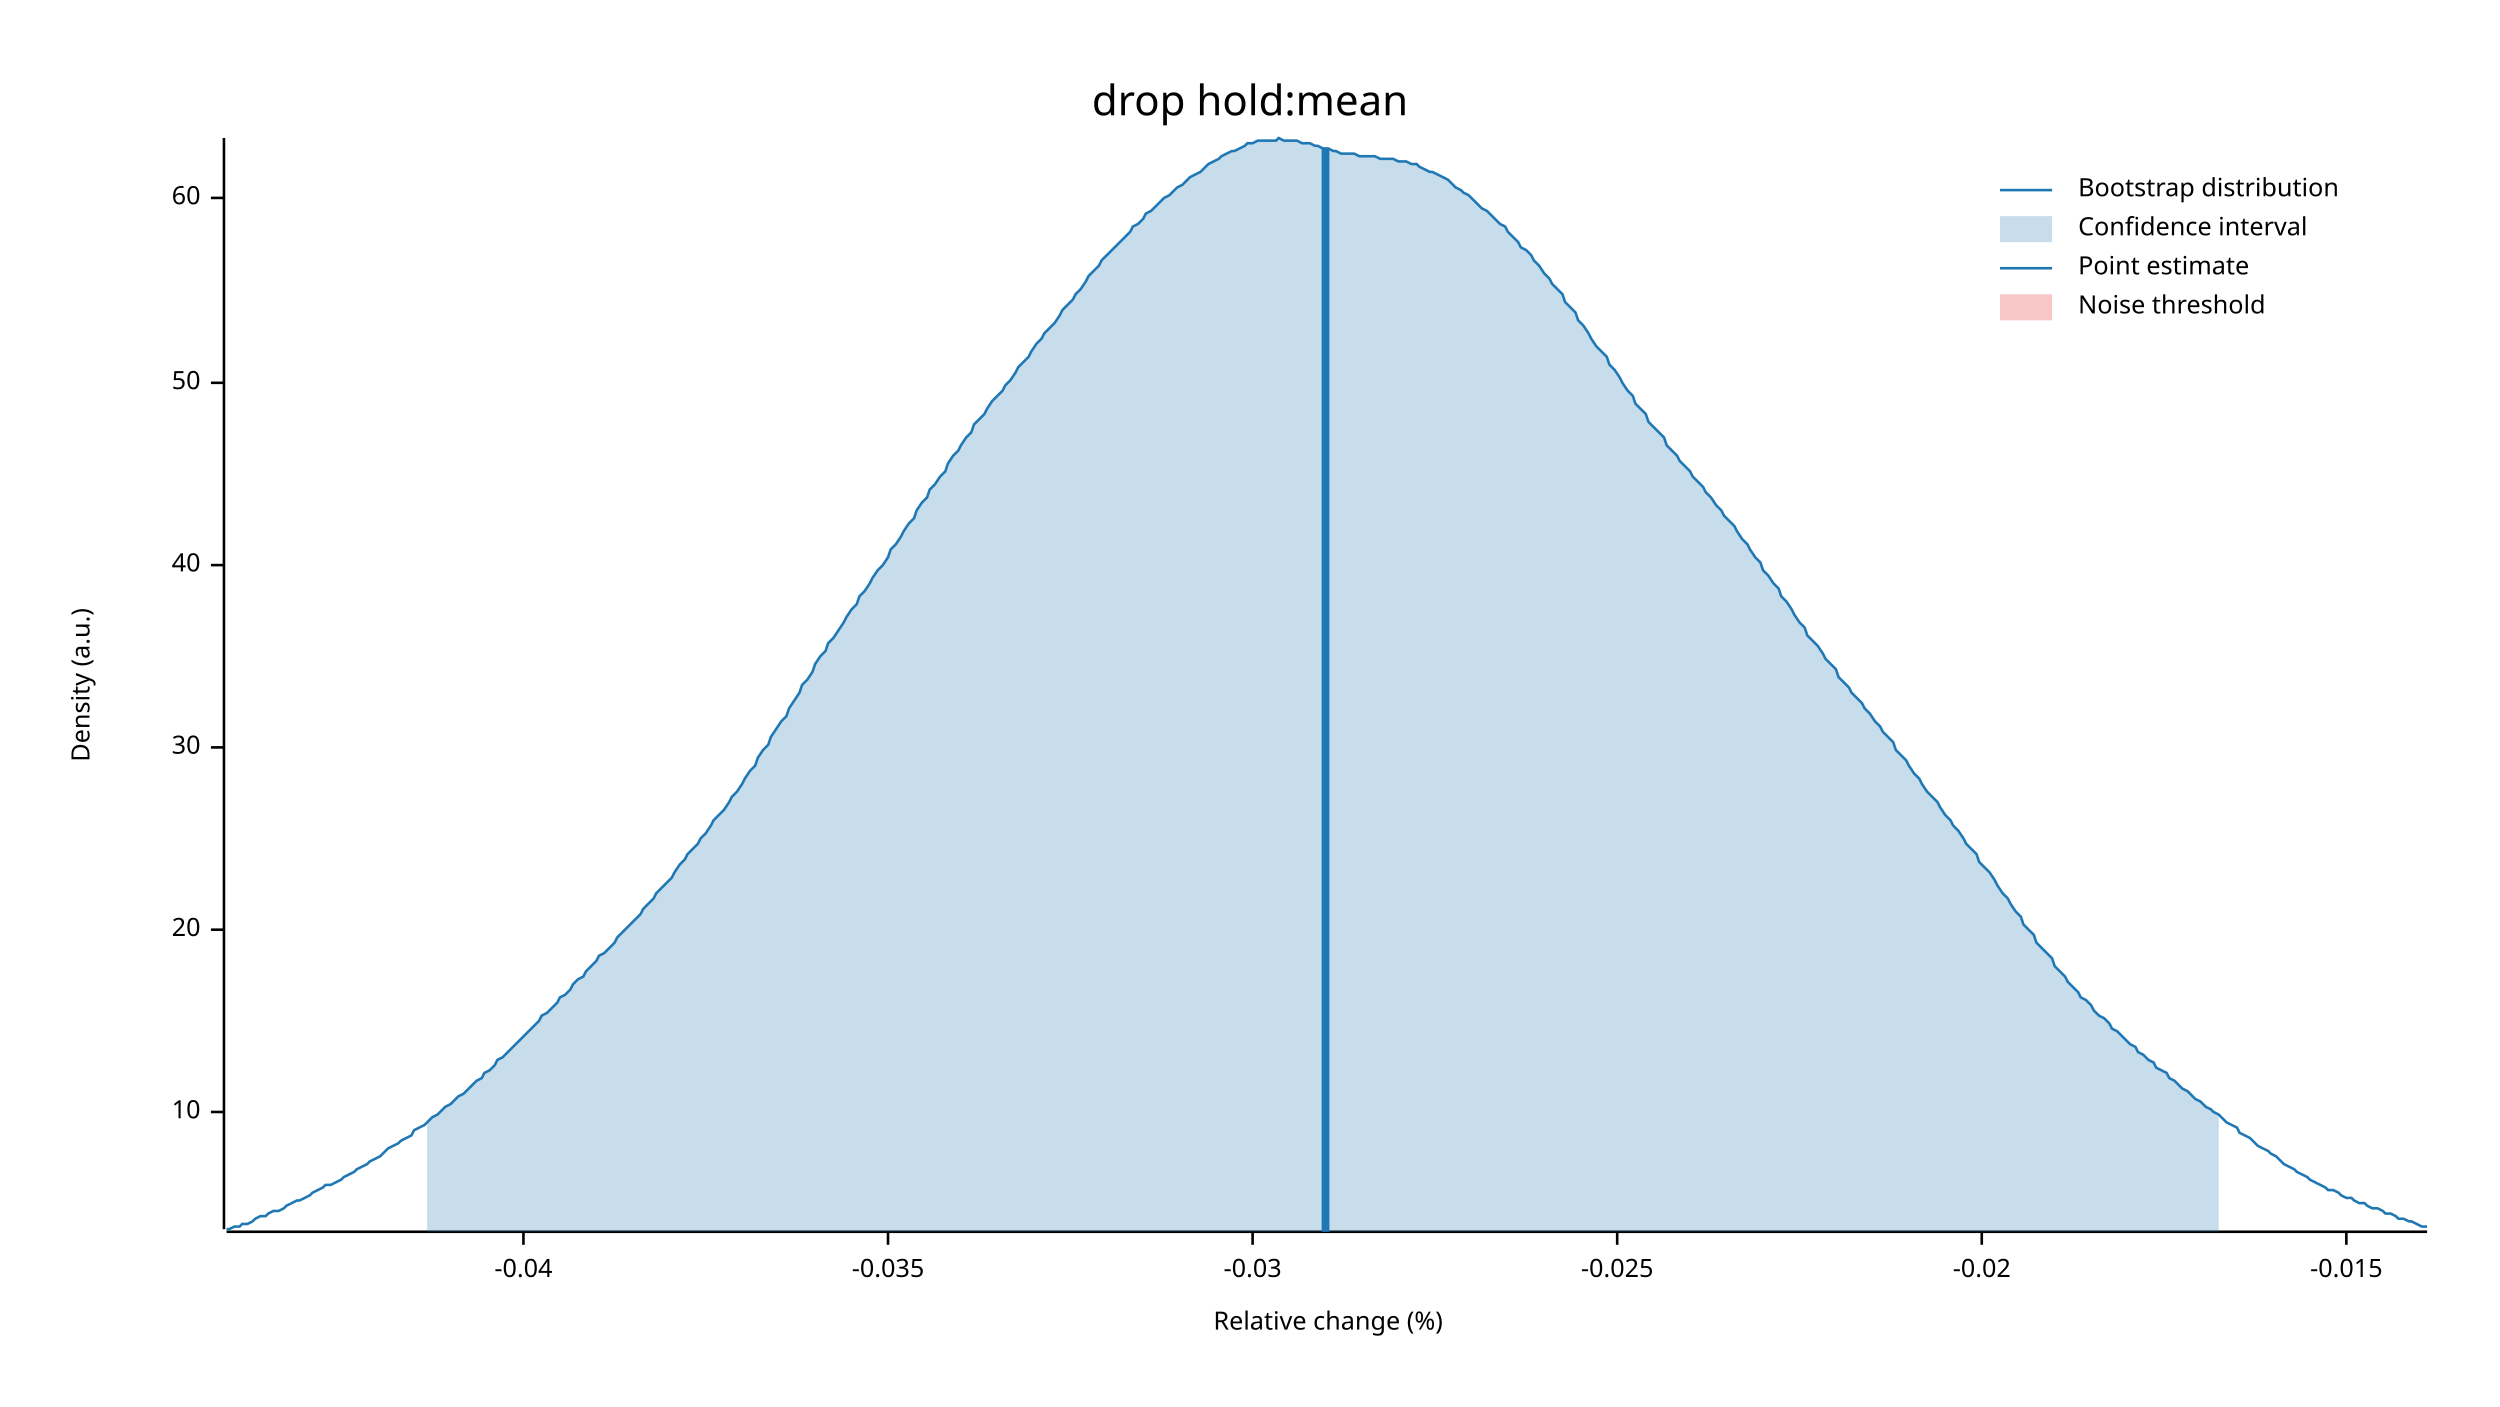
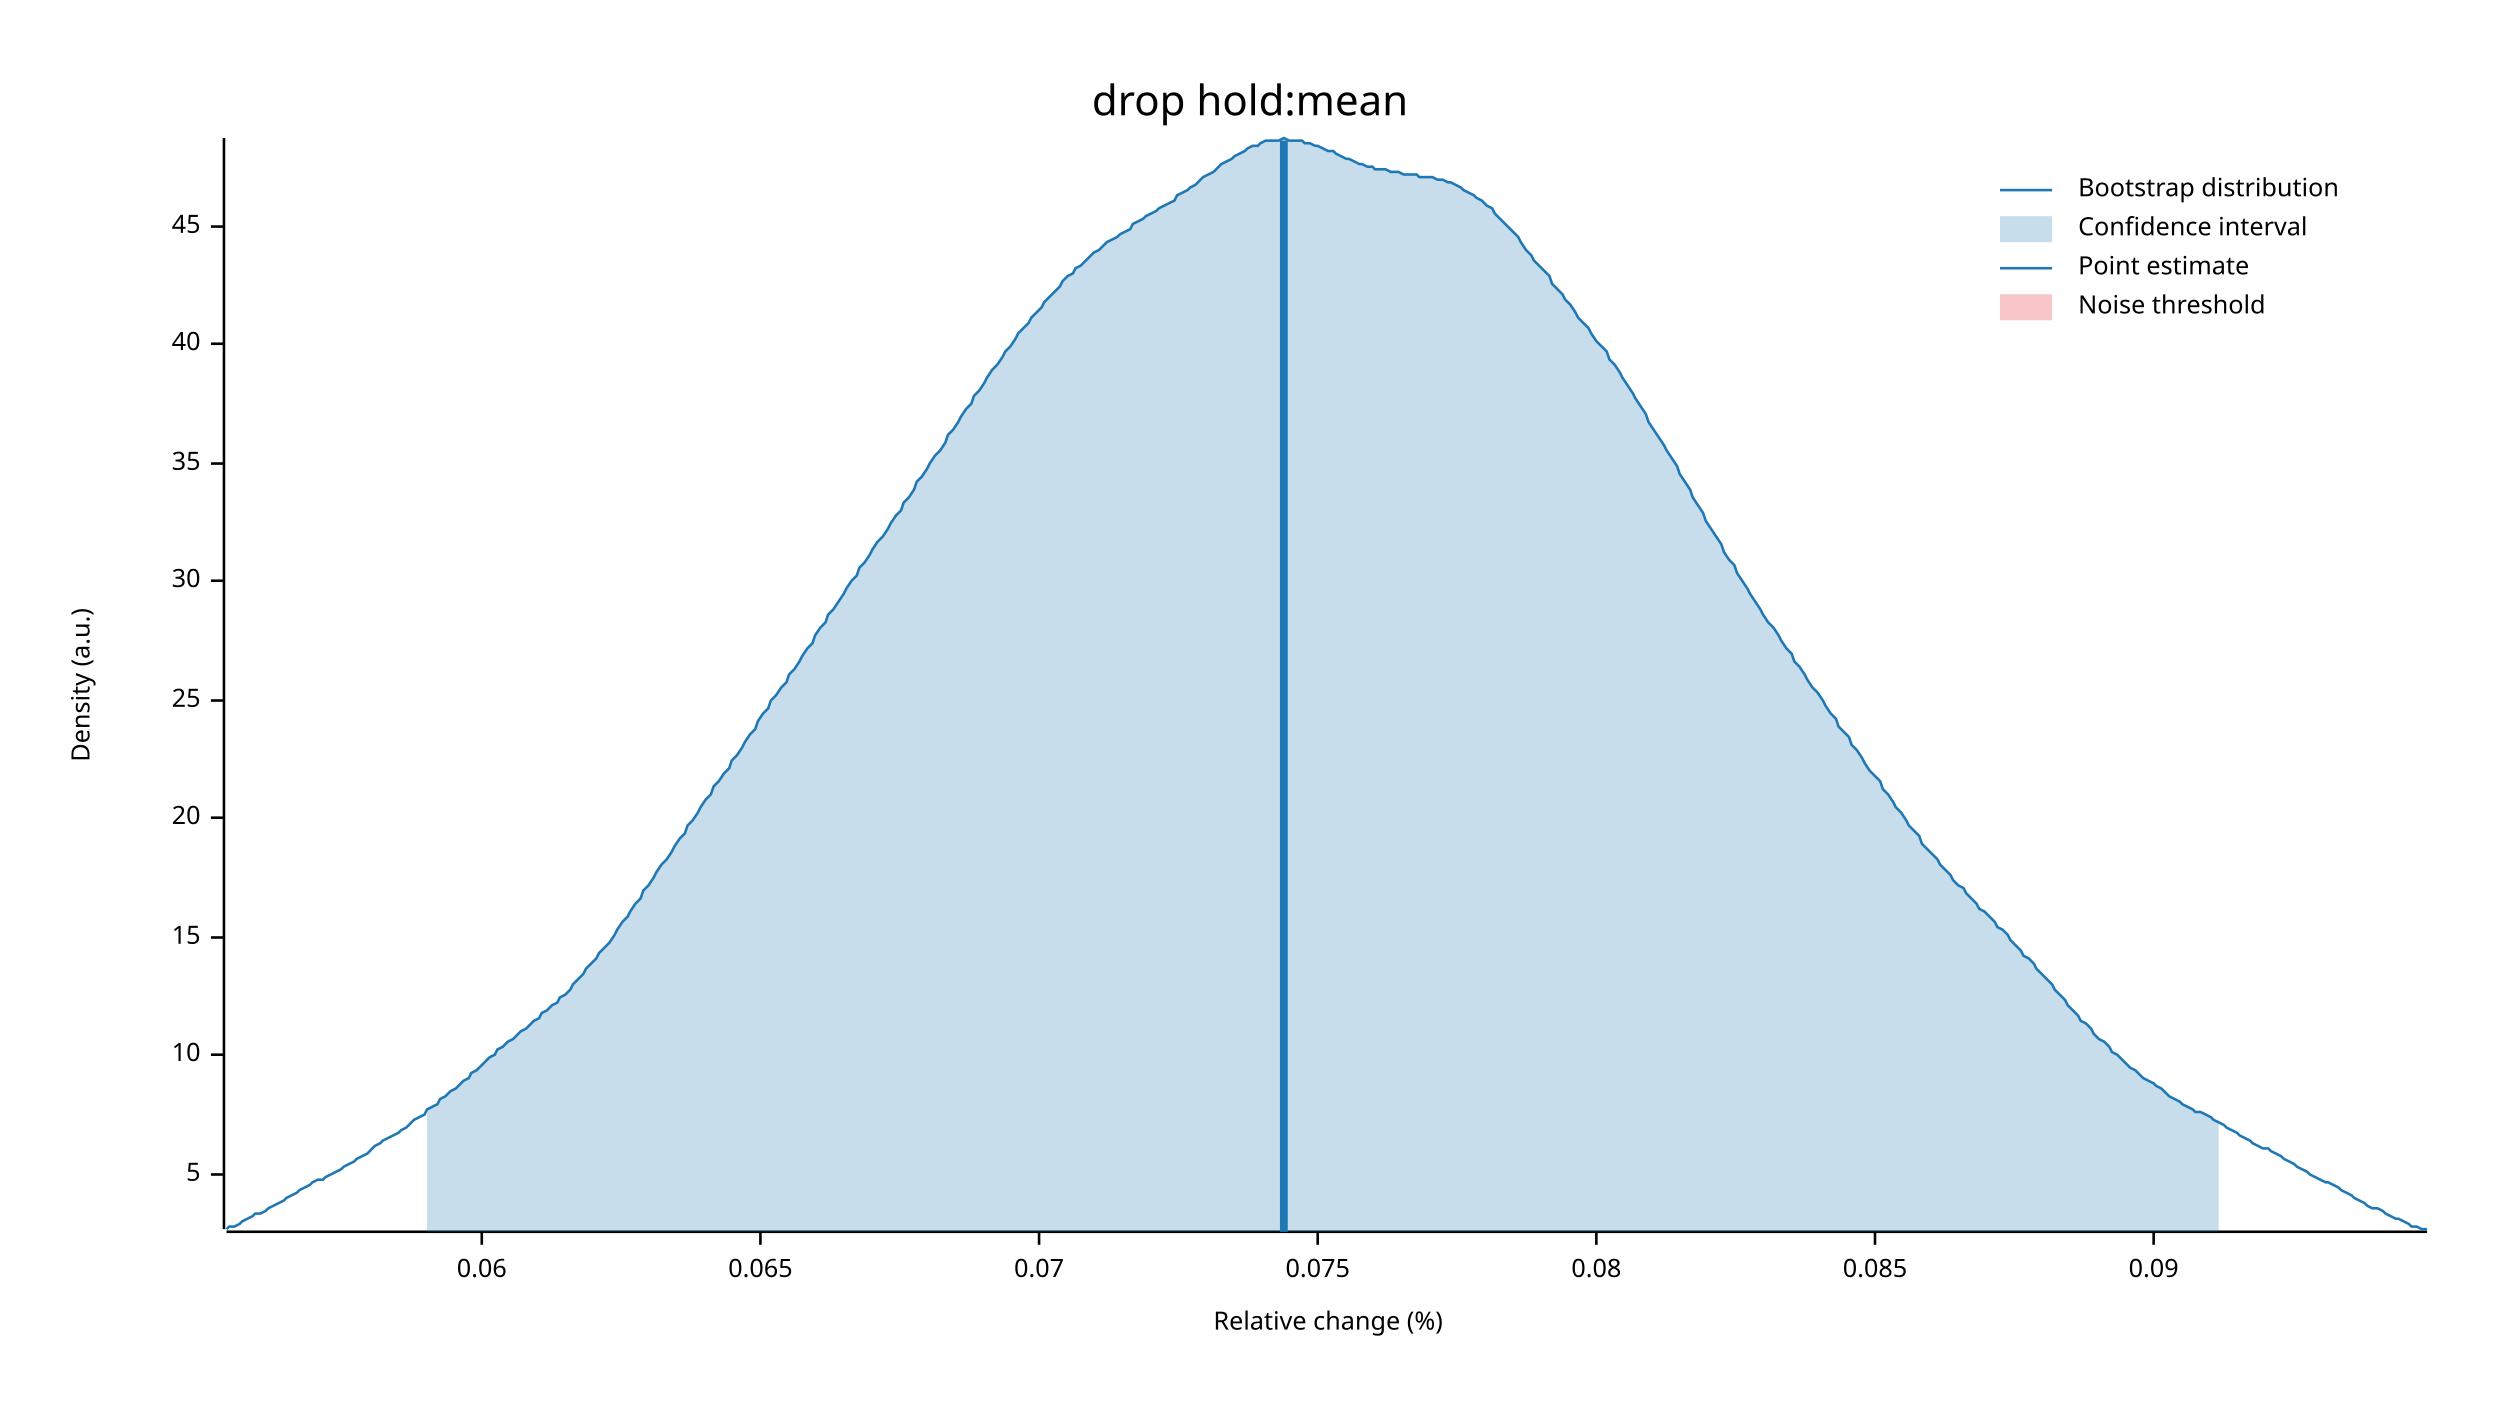
<svg xmlns="http://www.w3.org/2000/svg" width="960" height="540" viewBox="0 0 960 540">
  <text x="480" y="32" dy="0.76em" text-anchor="middle" font-family="sans-serif" font-size="16.129" opacity="1" fill="#000000">
drop hold:mean
</text>
  <text x="27" y="263" dy="0.76em" text-anchor="middle" font-family="sans-serif" font-size="9.677" opacity="1" fill="#000000" transform="rotate(270, 27, 263)">
Density (a.u.)
</text>
  <text x="510" y="513" dy="-0.5ex" text-anchor="middle" font-family="sans-serif" font-size="9.677" opacity="1" fill="#000000">
Relative change (%)
</text>
  <polyline fill="none" opacity="1" stroke="#000000" stroke-width="1" points="86,53 86,472 " />
-   <text x="77" y="427" dy="0.5ex" text-anchor="end" font-family="sans-serif" font-size="9.677" opacity="1" fill="#000000">
+   <text x="77" y="451" dy="0.5ex" text-anchor="end" font-family="sans-serif" font-size="9.677" opacity="1" fill="#000000">
+ 5
+ </text>
+   <polyline fill="none" opacity="1" stroke="#000000" stroke-width="1" points="81,451 86,451 " />
+   <text x="77" y="405" dy="0.5ex" text-anchor="end" font-family="sans-serif" font-size="9.677" opacity="1" fill="#000000">
10
</text>
-   <polyline fill="none" opacity="1" stroke="#000000" stroke-width="1" points="81,427 86,427 " />
-   <text x="77" y="357" dy="0.5ex" text-anchor="end" font-family="sans-serif" font-size="9.677" opacity="1" fill="#000000">
+   <polyline fill="none" opacity="1" stroke="#000000" stroke-width="1" points="81,405 86,405 " />
+   <text x="77" y="360" dy="0.5ex" text-anchor="end" font-family="sans-serif" font-size="9.677" opacity="1" fill="#000000">
+ 15
+ </text>
+   <polyline fill="none" opacity="1" stroke="#000000" stroke-width="1" points="81,360 86,360 " />
+   <text x="77" y="314" dy="0.5ex" text-anchor="end" font-family="sans-serif" font-size="9.677" opacity="1" fill="#000000">
20
</text>
-   <polyline fill="none" opacity="1" stroke="#000000" stroke-width="1" points="81,357 86,357 " />
-   <text x="77" y="287" dy="0.5ex" text-anchor="end" font-family="sans-serif" font-size="9.677" opacity="1" fill="#000000">
+   <polyline fill="none" opacity="1" stroke="#000000" stroke-width="1" points="81,314 86,314 " />
+   <text x="77" y="269" dy="0.5ex" text-anchor="end" font-family="sans-serif" font-size="9.677" opacity="1" fill="#000000">
+ 25
+ </text>
+   <polyline fill="none" opacity="1" stroke="#000000" stroke-width="1" points="81,269 86,269 " />
+   <text x="77" y="223" dy="0.5ex" text-anchor="end" font-family="sans-serif" font-size="9.677" opacity="1" fill="#000000">
30
</text>
-   <polyline fill="none" opacity="1" stroke="#000000" stroke-width="1" points="81,287 86,287 " />
-   <text x="77" y="217" dy="0.5ex" text-anchor="end" font-family="sans-serif" font-size="9.677" opacity="1" fill="#000000">
+   <polyline fill="none" opacity="1" stroke="#000000" stroke-width="1" points="81,223 86,223 " />
+   <text x="77" y="178" dy="0.5ex" text-anchor="end" font-family="sans-serif" font-size="9.677" opacity="1" fill="#000000">
+ 35
+ </text>
+   <polyline fill="none" opacity="1" stroke="#000000" stroke-width="1" points="81,178 86,178 " />
+   <text x="77" y="132" dy="0.5ex" text-anchor="end" font-family="sans-serif" font-size="9.677" opacity="1" fill="#000000">
40
</text>
-   <polyline fill="none" opacity="1" stroke="#000000" stroke-width="1" points="81,217 86,217 " />
-   <text x="77" y="147" dy="0.5ex" text-anchor="end" font-family="sans-serif" font-size="9.677" opacity="1" fill="#000000">
- 50
+   <polyline fill="none" opacity="1" stroke="#000000" stroke-width="1" points="81,132 86,132 " />
+   <text x="77" y="87" dy="0.5ex" text-anchor="end" font-family="sans-serif" font-size="9.677" opacity="1" fill="#000000">
+ 45
</text>
-   <polyline fill="none" opacity="1" stroke="#000000" stroke-width="1" points="81,147 86,147 " />
-   <text x="77" y="76" dy="0.5ex" text-anchor="end" font-family="sans-serif" font-size="9.677" opacity="1" fill="#000000">
- 60
+   <polyline fill="none" opacity="1" stroke="#000000" stroke-width="1" points="81,87 86,87 " />
+   <polyline fill="none" opacity="1" stroke="#000000" stroke-width="1" points="87,473 932,473 " />
+   <text x="185" y="483" dy="0.76em" text-anchor="middle" font-family="sans-serif" font-size="9.677" opacity="1" fill="#000000">
+ 0.06
</text>
-   <polyline fill="none" opacity="1" stroke="#000000" stroke-width="1" points="81,76 86,76 " />
-   <polyline fill="none" opacity="1" stroke="#000000" stroke-width="1" points="87,473 932,473 " />
-   <text x="201" y="483" dy="0.76em" text-anchor="middle" font-family="sans-serif" font-size="9.677" opacity="1" fill="#000000">
- -0.04
+   <polyline fill="none" opacity="1" stroke="#000000" stroke-width="1" points="185,473 185,478 " />
+   <text x="292" y="483" dy="0.76em" text-anchor="middle" font-family="sans-serif" font-size="9.677" opacity="1" fill="#000000">
+ 0.065
</text>
-   <polyline fill="none" opacity="1" stroke="#000000" stroke-width="1" points="201,473 201,478 " />
-   <text x="341" y="483" dy="0.76em" text-anchor="middle" font-family="sans-serif" font-size="9.677" opacity="1" fill="#000000">
- -0.035
+   <polyline fill="none" opacity="1" stroke="#000000" stroke-width="1" points="292,473 292,478 " />
+   <text x="399" y="483" dy="0.76em" text-anchor="middle" font-family="sans-serif" font-size="9.677" opacity="1" fill="#000000">
+ 0.07
</text>
-   <polyline fill="none" opacity="1" stroke="#000000" stroke-width="1" points="341,473 341,478 " />
-   <text x="481" y="483" dy="0.76em" text-anchor="middle" font-family="sans-serif" font-size="9.677" opacity="1" fill="#000000">
- -0.03
+   <polyline fill="none" opacity="1" stroke="#000000" stroke-width="1" points="399,473 399,478 " />
+   <text x="506" y="483" dy="0.76em" text-anchor="middle" font-family="sans-serif" font-size="9.677" opacity="1" fill="#000000">
+ 0.075
</text>
-   <polyline fill="none" opacity="1" stroke="#000000" stroke-width="1" points="481,473 481,478 " />
-   <text x="621" y="483" dy="0.76em" text-anchor="middle" font-family="sans-serif" font-size="9.677" opacity="1" fill="#000000">
- -0.025
+   <polyline fill="none" opacity="1" stroke="#000000" stroke-width="1" points="506,473 506,478 " />
+   <text x="613" y="483" dy="0.76em" text-anchor="middle" font-family="sans-serif" font-size="9.677" opacity="1" fill="#000000">
+ 0.08
</text>
-   <polyline fill="none" opacity="1" stroke="#000000" stroke-width="1" points="621,473 621,478 " />
-   <text x="761" y="483" dy="0.76em" text-anchor="middle" font-family="sans-serif" font-size="9.677" opacity="1" fill="#000000">
- -0.02
+   <polyline fill="none" opacity="1" stroke="#000000" stroke-width="1" points="613,473 613,478 " />
+   <text x="720" y="483" dy="0.76em" text-anchor="middle" font-family="sans-serif" font-size="9.677" opacity="1" fill="#000000">
+ 0.085
</text>
-   <polyline fill="none" opacity="1" stroke="#000000" stroke-width="1" points="761,473 761,478 " />
-   <text x="901" y="483" dy="0.76em" text-anchor="middle" font-family="sans-serif" font-size="9.677" opacity="1" fill="#000000">
- -0.015
+   <polyline fill="none" opacity="1" stroke="#000000" stroke-width="1" points="720,473 720,478 " />
+   <text x="827" y="483" dy="0.76em" text-anchor="middle" font-family="sans-serif" font-size="9.677" opacity="1" fill="#000000">
+ 0.09
</text>
-   <polyline fill="none" opacity="1" stroke="#000000" stroke-width="1" points="901,473 901,478 " />
-   <polyline fill="none" opacity="1" stroke="#1F78B4" stroke-width="1" points="87,472 88,472 90,471 92,471 93,470 95,470 97,469 98,468 100,467 102,467 103,466 105,465 107,465 109,464 110,463 112,462 114,461 115,461 117,460 119,459 120,458 122,457 124,456 125,455 127,455 129,454 131,453 132,452 134,451 136,450 137,449 139,448 141,447 142,446 144,445 146,444 147,443 149,441 151,440 153,439 154,438 156,437 158,436 159,434 161,433 163,432 164,431 166,429 168,428 169,427 171,425 173,424 175,422 176,421 178,420 180,418 181,417 183,415 185,414 186,412 188,411 190,409 191,407 193,406 195,404 197,402 198,401 200,399 202,397 203,396 205,394 207,392 208,390 210,389 212,387 214,385 215,383 217,382 219,380 220,378 222,376 224,375 225,373 227,371 229,369 230,367 232,366 234,364 236,362 237,360 239,358 241,356 242,355 244,353 246,351 247,349 249,347 251,345 252,343 254,341 256,339 258,337 259,335 261,332 263,330 264,328 266,326 268,324 269,322 271,320 273,317 274,315 276,313 278,311 280,308 281,306 283,304 285,301 286,299 288,296 290,294 291,291 293,288 295,286 296,283 298,280 300,277 302,275 303,272 305,269 307,266 308,263 310,261 312,258 313,255 315,252 317,250 318,247 320,245 322,242 324,239 325,237 327,234 329,232 330,229 332,227 334,224 335,222 337,219 339,217 341,214 342,211 344,209 346,206 347,204 349,201 351,199 352,196 354,193 356,191 357,188 359,186 361,183 363,181 364,178 366,175 368,173 369,171 371,168 373,166 374,163 376,161 378,159 379,157 381,154 383,152 385,150 386,148 388,146 390,143 391,141 393,139 395,137 396,135 398,132 400,130 401,128 403,126 405,124 407,121 408,119 410,117 412,115 413,113 415,111 417,108 418,106 420,104 422,102 423,100 425,98 427,96 429,94 430,93 432,91 434,89 435,87 437,86 439,84 440,82 442,81 444,79 445,78 447,76 449,75 451,73 452,72 454,71 456,69 457,68 459,67 461,66 462,65 464,63 466,62 468,61 469,60 471,59 473,58 474,58 476,57 478,56 479,55 481,55 483,54 484,54 486,54 488,54 490,54 491,53 493,54 495,54 496,54 498,54 500,55 501,55 503,55 505,56 506,56 508,57 510,57 512,58 513,58 515,59 517,59 518,59 520,59 522,60 523,60 525,60 527,60 528,60 530,61 532,61 534,61 535,61 537,62 539,62 540,62 542,63 544,63 545,64 547,65 549,66 550,66 552,67 554,68 556,69 557,70 559,72 561,73 562,74 564,75 566,77 567,78 569,80 571,81 573,83 574,84 576,86 578,87 579,89 581,91 583,93 584,95 586,96 588,98 589,100 591,102 593,105 595,107 596,109 598,111 600,113 601,116 603,118 605,120 606,123 608,125 610,128 611,130 613,133 615,135 617,137 618,140 620,142 622,145 623,147 625,150 627,152 628,155 630,157 632,159 633,162 635,164 637,166 639,168 640,171 642,173 644,175 645,177 647,179 649,181 650,183 652,185 654,187 655,189 657,191 659,194 661,196 662,198 664,200 666,202 667,204 669,207 671,209 672,211 674,214 676,216 677,219 679,221 681,224 683,226 684,229 686,231 688,234 689,236 691,239 693,241 694,244 696,246 698,248 700,251 701,253 703,255 705,257 706,260 708,262 710,264 711,266 713,268 715,270 716,272 718,274 720,277 722,279 723,281 725,283 727,285 728,288 730,290 732,292 733,294 735,297 737,299 738,301 740,304 742,306 744,308 745,310 747,313 749,315 750,317 752,319 754,322 755,324 757,326 759,328 760,331 762,333 764,335 766,338 767,340 769,343 771,345 772,347 774,350 776,352 777,355 779,357 781,359 782,362 784,364 786,366 788,368 789,371 791,373 793,375 794,377 796,379 798,381 799,383 801,384 803,386 804,388 806,390 808,391 810,393 811,395 813,396 815,398 816,399 818,401 820,402 821,404 823,405 825,407 827,408 828,410 830,411 832,412 833,414 835,415 837,417 838,418 840,419 842,421 843,422 845,423 847,425 849,426 850,427 852,428 854,430 855,431 857,432 859,433 860,435 862,436 864,437 865,438 867,440 869,441 871,442 872,443 874,444 876,446 877,447 879,448 881,449 882,450 884,451 886,452 887,453 889,454 891,455 893,456 894,457 896,457 898,458 899,459 901,460 903,460 904,461 906,462 908,462 909,463 911,464 913,464 915,465 916,466 918,466 920,467 921,468 923,468 925,469 926,469 928,470 930,471 932,471 " />
-   <polygon opacity="0.25" fill="#1F78B4" points="164,431 166,429 168,428 169,427 171,425 173,424 175,422 176,421 178,420 180,418 181,417 183,415 185,414 186,412 188,411 190,409 191,407 193,406 195,404 197,402 198,401 200,399 202,397 203,396 205,394 207,392 208,390 210,389 212,387 214,385 215,383 217,382 219,380 220,378 222,376 224,375 225,373 227,371 229,369 230,367 232,366 234,364 236,362 237,360 239,358 241,356 242,355 244,353 246,351 247,349 249,347 251,345 252,343 254,341 256,339 258,337 259,335 261,332 263,330 264,328 266,326 268,324 269,322 271,320 273,317 274,315 276,313 278,311 280,308 281,306 283,304 285,301 286,299 288,296 290,294 291,291 293,288 295,286 296,283 298,280 300,277 302,275 303,272 305,269 307,266 308,263 310,261 312,258 313,255 315,252 317,250 318,247 320,245 322,242 324,239 325,237 327,234 329,232 330,229 332,227 334,224 335,222 337,219 339,217 341,214 342,211 344,209 346,206 347,204 349,201 351,199 352,196 354,193 356,191 357,188 359,186 361,183 363,181 364,178 366,175 368,173 369,171 371,168 373,166 374,163 376,161 378,159 379,157 381,154 383,152 385,150 386,148 388,146 390,143 391,141 393,139 395,137 396,135 398,132 400,130 401,128 403,126 405,124 407,121 408,119 410,117 412,115 413,113 415,111 417,108 418,106 420,104 422,102 423,100 425,98 427,96 429,94 430,93 432,91 434,89 435,87 437,86 439,84 440,82 442,81 444,79 445,78 447,76 449,75 451,73 452,72 454,71 456,69 457,68 459,67 461,66 462,65 464,63 466,62 468,61 469,60 471,59 473,58 474,58 476,57 478,56 479,55 481,55 483,54 484,54 486,54 488,54 490,54 491,53 493,54 495,54 496,54 498,54 500,55 501,55 503,55 505,56 506,56 508,57 510,57 512,58 513,58 515,59 517,59 518,59 520,59 522,60 523,60 525,60 527,60 528,60 530,61 532,61 534,61 535,61 537,62 539,62 540,62 542,63 544,63 545,64 547,65 549,66 550,66 552,67 554,68 556,69 557,70 559,72 561,73 562,74 564,75 566,77 567,78 569,80 571,81 573,83 574,84 576,86 578,87 579,89 581,91 583,93 584,95 586,96 588,98 589,100 591,102 593,105 595,107 596,109 598,111 600,113 601,116 603,118 605,120 606,123 608,125 610,128 611,130 613,133 615,135 617,137 618,140 620,142 622,145 623,147 625,150 627,152 628,155 630,157 632,159 633,162 635,164 637,166 639,168 640,171 642,173 644,175 645,177 647,179 649,181 650,183 652,185 654,187 655,189 657,191 659,194 661,196 662,198 664,200 666,202 667,204 669,207 671,209 672,211 674,214 676,216 677,219 679,221 681,224 683,226 684,229 686,231 688,234 689,236 691,239 693,241 694,244 696,246 698,248 700,251 701,253 703,255 705,257 706,260 708,262 710,264 711,266 713,268 715,270 716,272 718,274 720,277 722,279 723,281 725,283 727,285 728,288 730,290 732,292 733,294 735,297 737,299 738,301 740,304 742,306 744,308 745,310 747,313 749,315 750,317 752,319 754,322 755,324 757,326 759,328 760,331 762,333 764,335 766,338 767,340 769,343 771,345 772,347 774,350 776,352 777,355 779,357 781,359 782,362 784,364 786,366 788,368 789,371 791,373 793,375 794,377 796,379 798,381 799,383 801,384 803,386 804,388 806,390 808,391 810,393 811,395 813,396 815,398 816,399 818,401 820,402 821,404 823,405 825,407 827,408 828,410 830,411 832,412 833,414 835,415 837,417 838,418 840,419 842,421 843,422 845,423 847,425 849,426 850,427 852,428 852,473 164,473 " />
-   <polyline fill="none" opacity="1" stroke="#1F78B4" stroke-width="3" points="509,473 509,57 " />
+   <polyline fill="none" opacity="1" stroke="#000000" stroke-width="1" points="827,473 827,478 " />
+   <polyline fill="none" opacity="1" stroke="#1F78B4" stroke-width="1" points="87,472 88,471 90,471 92,470 93,469 95,468 97,467 98,466 100,466 102,465 103,464 105,463 107,462 109,461 110,460 112,459 114,458 115,457 117,456 119,455 120,454 122,453 124,453 125,452 127,451 129,450 131,449 132,448 134,447 136,446 137,445 139,444 141,443 142,442 144,440 146,439 147,438 149,437 151,436 153,435 154,434 156,433 158,431 159,430 161,429 163,428 164,426 166,425 168,424 169,422 171,421 173,419 175,418 176,417 178,415 180,414 181,412 183,411 185,409 186,408 188,406 190,405 191,403 193,402 195,400 197,399 198,398 200,396 202,395 203,394 205,392 207,391 208,389 210,388 212,386 214,385 215,383 217,382 219,380 220,378 222,376 224,374 225,372 227,370 229,368 230,366 232,364 234,362 236,359 237,357 239,354 241,352 242,350 244,347 246,345 247,342 249,340 251,337 252,335 254,332 256,330 258,327 259,325 261,322 263,320 264,317 266,315 268,312 269,310 271,307 273,305 274,302 276,300 278,297 280,295 281,292 283,290 285,287 286,285 288,282 290,280 291,277 293,274 295,272 296,269 298,267 300,264 302,262 303,259 305,257 307,254 308,252 310,249 312,247 313,244 315,241 317,239 318,236 320,234 322,231 324,228 325,226 327,223 329,221 330,218 332,216 334,213 335,211 337,208 339,206 341,203 342,201 344,198 346,196 347,193 349,191 351,188 352,185 354,183 356,180 357,178 359,175 361,173 363,170 364,167 366,165 368,162 369,160 371,157 373,155 374,152 376,150 378,147 379,145 381,142 383,140 385,137 386,135 388,133 390,130 391,128 393,126 395,124 396,122 398,120 400,118 401,116 403,114 405,112 407,110 408,108 410,106 412,105 413,103 415,102 417,100 418,99 420,97 422,96 423,95 425,93 427,92 429,91 430,90 432,89 434,88 435,86 437,85 439,84 440,83 442,82 444,81 445,80 447,79 449,78 451,77 452,75 454,74 456,73 457,72 459,71 461,69 462,68 464,67 466,66 468,64 469,63 471,62 473,61 474,60 476,59 478,58 479,57 481,56 483,56 484,55 486,54 488,54 490,54 491,54 493,53 495,54 496,54 498,54 500,54 501,55 503,55 505,56 506,56 508,57 510,58 512,58 513,59 515,60 517,61 518,61 520,62 522,63 523,63 525,64 527,64 528,65 530,65 532,65 534,66 535,66 537,66 539,67 540,67 542,67 544,67 545,68 547,68 549,68 550,68 552,69 554,69 556,70 557,70 559,71 561,72 562,73 564,74 566,75 567,76 569,77 571,79 573,80 574,82 576,84 578,86 579,87 581,89 583,91 584,93 586,96 588,98 589,100 591,102 593,104 595,106 596,109 598,111 600,113 601,115 603,117 605,120 606,122 608,124 610,126 611,128 613,131 615,133 617,135 618,138 620,140 622,143 623,145 625,148 627,151 628,153 630,156 632,159 633,162 635,165 637,168 639,171 640,173 642,176 644,179 645,182 647,185 649,188 650,191 652,194 654,197 655,200 657,203 659,206 661,209 662,212 664,215 666,217 667,220 669,223 671,226 672,228 674,231 676,234 677,236 679,239 681,241 683,244 684,246 686,249 688,251 689,254 691,256 693,259 694,261 696,264 698,266 700,269 701,271 703,274 705,276 706,279 708,281 710,283 711,286 713,288 715,291 716,293 718,296 720,298 722,300 723,303 725,305 727,308 728,310 730,312 732,315 733,317 735,319 737,321 738,324 740,326 742,328 744,330 745,332 747,334 749,336 750,338 752,340 754,341 755,343 757,345 759,347 760,349 762,350 764,352 766,354 767,356 769,357 771,359 772,361 774,363 776,365 777,367 779,368 781,370 782,372 784,374 786,376 788,378 789,380 791,382 793,384 794,386 796,388 798,390 799,392 801,393 803,395 804,397 806,399 808,400 810,402 811,404 813,405 815,407 816,408 818,410 820,411 821,412 823,414 825,415 827,416 828,417 830,418 832,420 833,421 835,422 837,423 838,424 840,425 842,426 843,427 845,427 847,428 849,429 850,430 852,431 854,432 855,433 857,434 859,435 860,436 862,437 864,438 865,439 867,440 869,441 871,441 872,442 874,443 876,444 877,445 879,446 881,447 882,448 884,449 886,450 887,451 889,452 891,453 893,454 894,454 896,455 898,456 899,457 901,458 903,459 904,460 906,461 908,462 909,463 911,464 913,464 915,465 916,466 918,467 920,468 921,468 923,469 925,470 926,471 928,471 930,472 932,472 " />
+   <polygon opacity="0.25" fill="#1F78B4" points="164,426 166,425 168,424 169,422 171,421 173,419 175,418 176,417 178,415 180,414 181,412 183,411 185,409 186,408 188,406 190,405 191,403 193,402 195,400 197,399 198,398 200,396 202,395 203,394 205,392 207,391 208,389 210,388 212,386 214,385 215,383 217,382 219,380 220,378 222,376 224,374 225,372 227,370 229,368 230,366 232,364 234,362 236,359 237,357 239,354 241,352 242,350 244,347 246,345 247,342 249,340 251,337 252,335 254,332 256,330 258,327 259,325 261,322 263,320 264,317 266,315 268,312 269,310 271,307 273,305 274,302 276,300 278,297 280,295 281,292 283,290 285,287 286,285 288,282 290,280 291,277 293,274 295,272 296,269 298,267 300,264 302,262 303,259 305,257 307,254 308,252 310,249 312,247 313,244 315,241 317,239 318,236 320,234 322,231 324,228 325,226 327,223 329,221 330,218 332,216 334,213 335,211 337,208 339,206 341,203 342,201 344,198 346,196 347,193 349,191 351,188 352,185 354,183 356,180 357,178 359,175 361,173 363,170 364,167 366,165 368,162 369,160 371,157 373,155 374,152 376,150 378,147 379,145 381,142 383,140 385,137 386,135 388,133 390,130 391,128 393,126 395,124 396,122 398,120 400,118 401,116 403,114 405,112 407,110 408,108 410,106 412,105 413,103 415,102 417,100 418,99 420,97 422,96 423,95 425,93 427,92 429,91 430,90 432,89 434,88 435,86 437,85 439,84 440,83 442,82 444,81 445,80 447,79 449,78 451,77 452,75 454,74 456,73 457,72 459,71 461,69 462,68 464,67 466,66 468,64 469,63 471,62 473,61 474,60 476,59 478,58 479,57 481,56 483,56 484,55 486,54 488,54 490,54 491,54 493,53 495,54 496,54 498,54 500,54 501,55 503,55 505,56 506,56 508,57 510,58 512,58 513,59 515,60 517,61 518,61 520,62 522,63 523,63 525,64 527,64 528,65 530,65 532,65 534,66 535,66 537,66 539,67 540,67 542,67 544,67 545,68 547,68 549,68 550,68 552,69 554,69 556,70 557,70 559,71 561,72 562,73 564,74 566,75 567,76 569,77 571,79 573,80 574,82 576,84 578,86 579,87 581,89 583,91 584,93 586,96 588,98 589,100 591,102 593,104 595,106 596,109 598,111 600,113 601,115 603,117 605,120 606,122 608,124 610,126 611,128 613,131 615,133 617,135 618,138 620,140 622,143 623,145 625,148 627,151 628,153 630,156 632,159 633,162 635,165 637,168 639,171 640,173 642,176 644,179 645,182 647,185 649,188 650,191 652,194 654,197 655,200 657,203 659,206 661,209 662,212 664,215 666,217 667,220 669,223 671,226 672,228 674,231 676,234 677,236 679,239 681,241 683,244 684,246 686,249 688,251 689,254 691,256 693,259 694,261 696,264 698,266 700,269 701,271 703,274 705,276 706,279 708,281 710,283 711,286 713,288 715,291 716,293 718,296 720,298 722,300 723,303 725,305 727,308 728,310 730,312 732,315 733,317 735,319 737,321 738,324 740,326 742,328 744,330 745,332 747,334 749,336 750,338 752,340 754,341 755,343 757,345 759,347 760,349 762,350 764,352 766,354 767,356 769,357 771,359 772,361 774,363 776,365 777,367 779,368 781,370 782,372 784,374 786,376 788,378 789,380 791,382 793,384 794,386 796,388 798,390 799,392 801,393 803,395 804,397 806,399 808,400 810,402 811,404 813,405 815,407 816,408 818,410 820,411 821,412 823,414 825,415 827,416 828,417 830,418 832,420 833,421 835,422 837,423 838,424 840,425 842,426 843,427 845,427 847,428 849,429 850,430 852,431 852,473 164,473 " />
+   <polyline fill="none" opacity="1" stroke="#1F78B4" stroke-width="3" points="493,473 493,54 " />
  <rect x="509" y="53" width="0" height="419" opacity="0.1" fill="#E31A1C" stroke="none" />
  <text x="798" y="68" dy="0.76em" text-anchor="start" font-family="sans-serif" font-size="9.677" opacity="1" fill="#000000">
Bootstrap distribution
</text>
  <text x="798" y="83" dy="0.76em" text-anchor="start" font-family="sans-serif" font-size="9.677" opacity="1" fill="#000000">
Confidence interval
</text>
  <text x="798" y="98" dy="0.76em" text-anchor="start" font-family="sans-serif" font-size="9.677" opacity="1" fill="#000000">
Point estimate
</text>
  <text x="798" y="113" dy="0.76em" text-anchor="start" font-family="sans-serif" font-size="9.677" opacity="1" fill="#000000">
Noise threshold
</text>
  <polyline fill="none" opacity="1" stroke="#1F78B4" stroke-width="1" points="768,73 788,73 " />
  <rect x="768" y="83" width="20" height="10" opacity="0.25" fill="#1F78B4" stroke="none" />
  <polyline fill="none" opacity="1" stroke="#1F78B4" stroke-width="1" points="768,103 788,103 " />
  <rect x="768" y="113" width="20" height="10" opacity="0.25" fill="#E31A1C" stroke="none" />
</svg>
